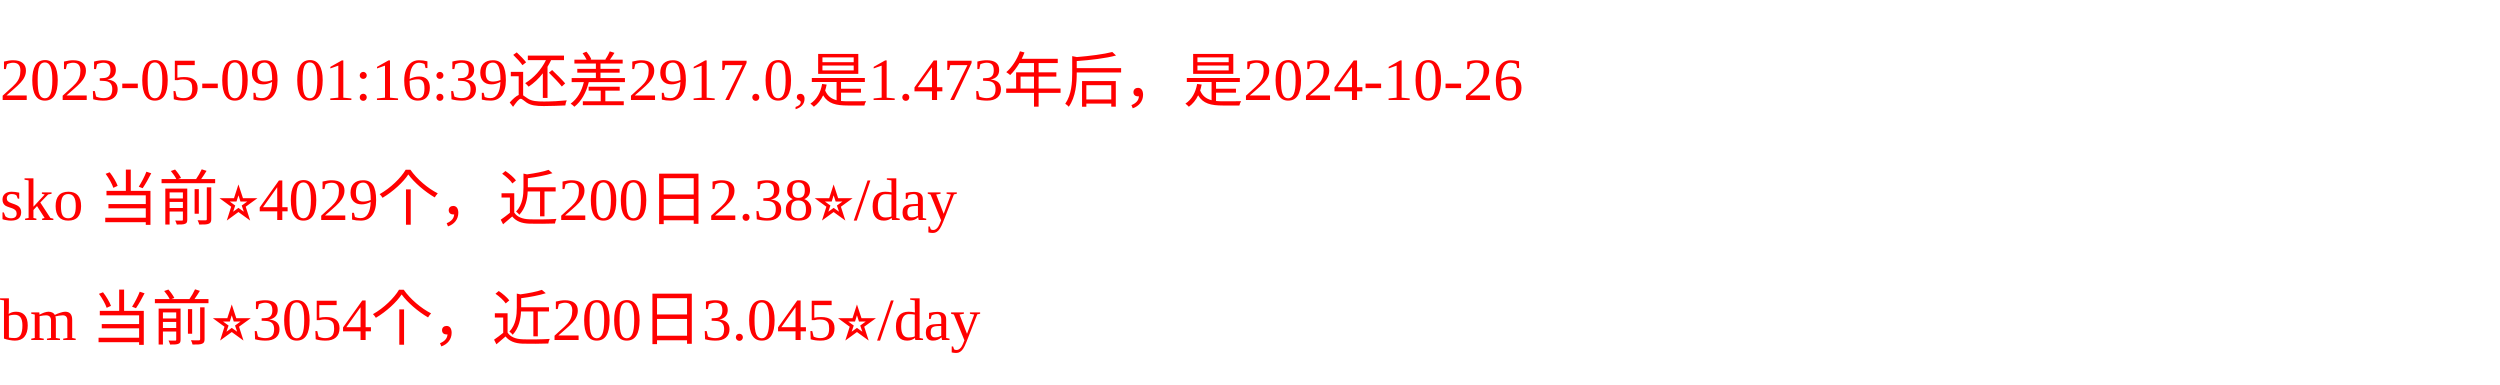
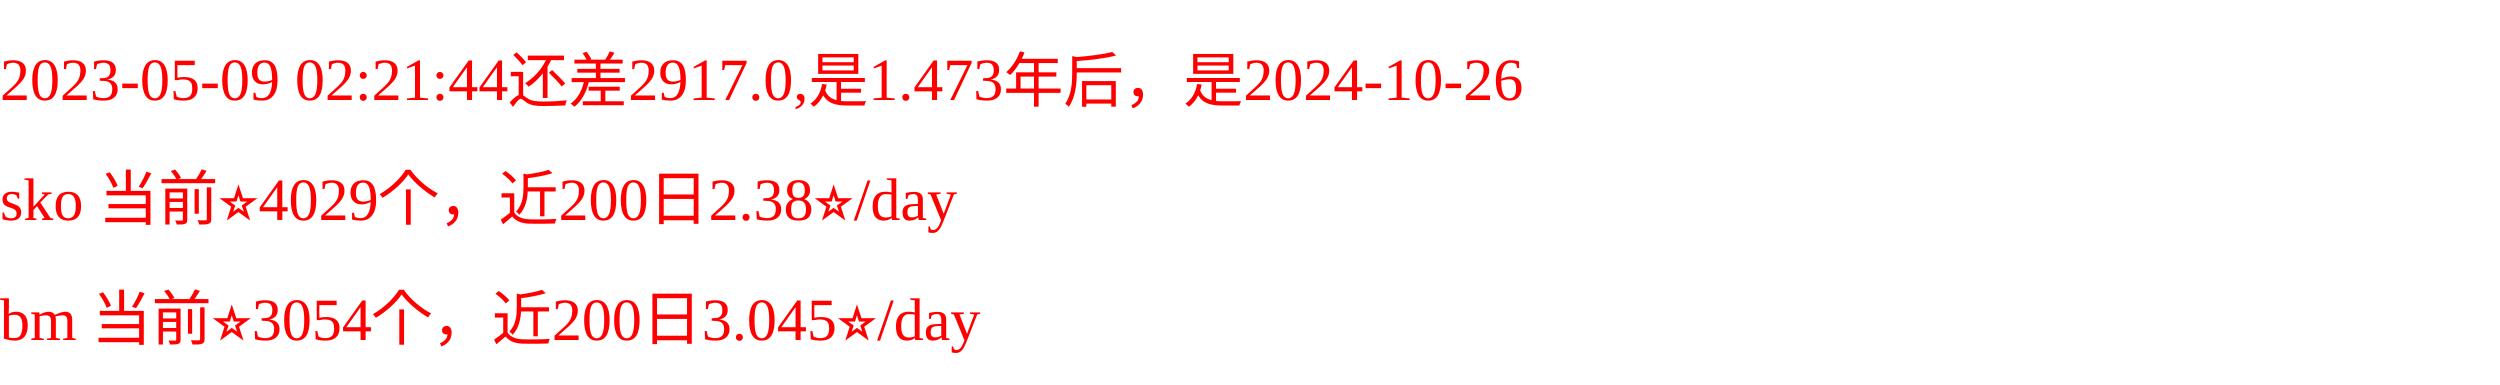
<svg xmlns="http://www.w3.org/2000/svg" width="500px" height="77px" fill="red">
-   <text y="20" fill="red">2023-05-09 01:16:39还差2917.0,是1.473年后，是2024-10-26</text>
+   <text y="20" fill="red">2023-05-09 02:21:44还差2917.0,是1.473年后，是2024-10-26</text>
  <text y="44" fill="red">sko 当前⭐️4029个，近200日2.38⭐️/day</text>
  <text y="68" fill="red">bm 当前⭐️3054个，近200日3.045⭐️/day</text>
</svg>
